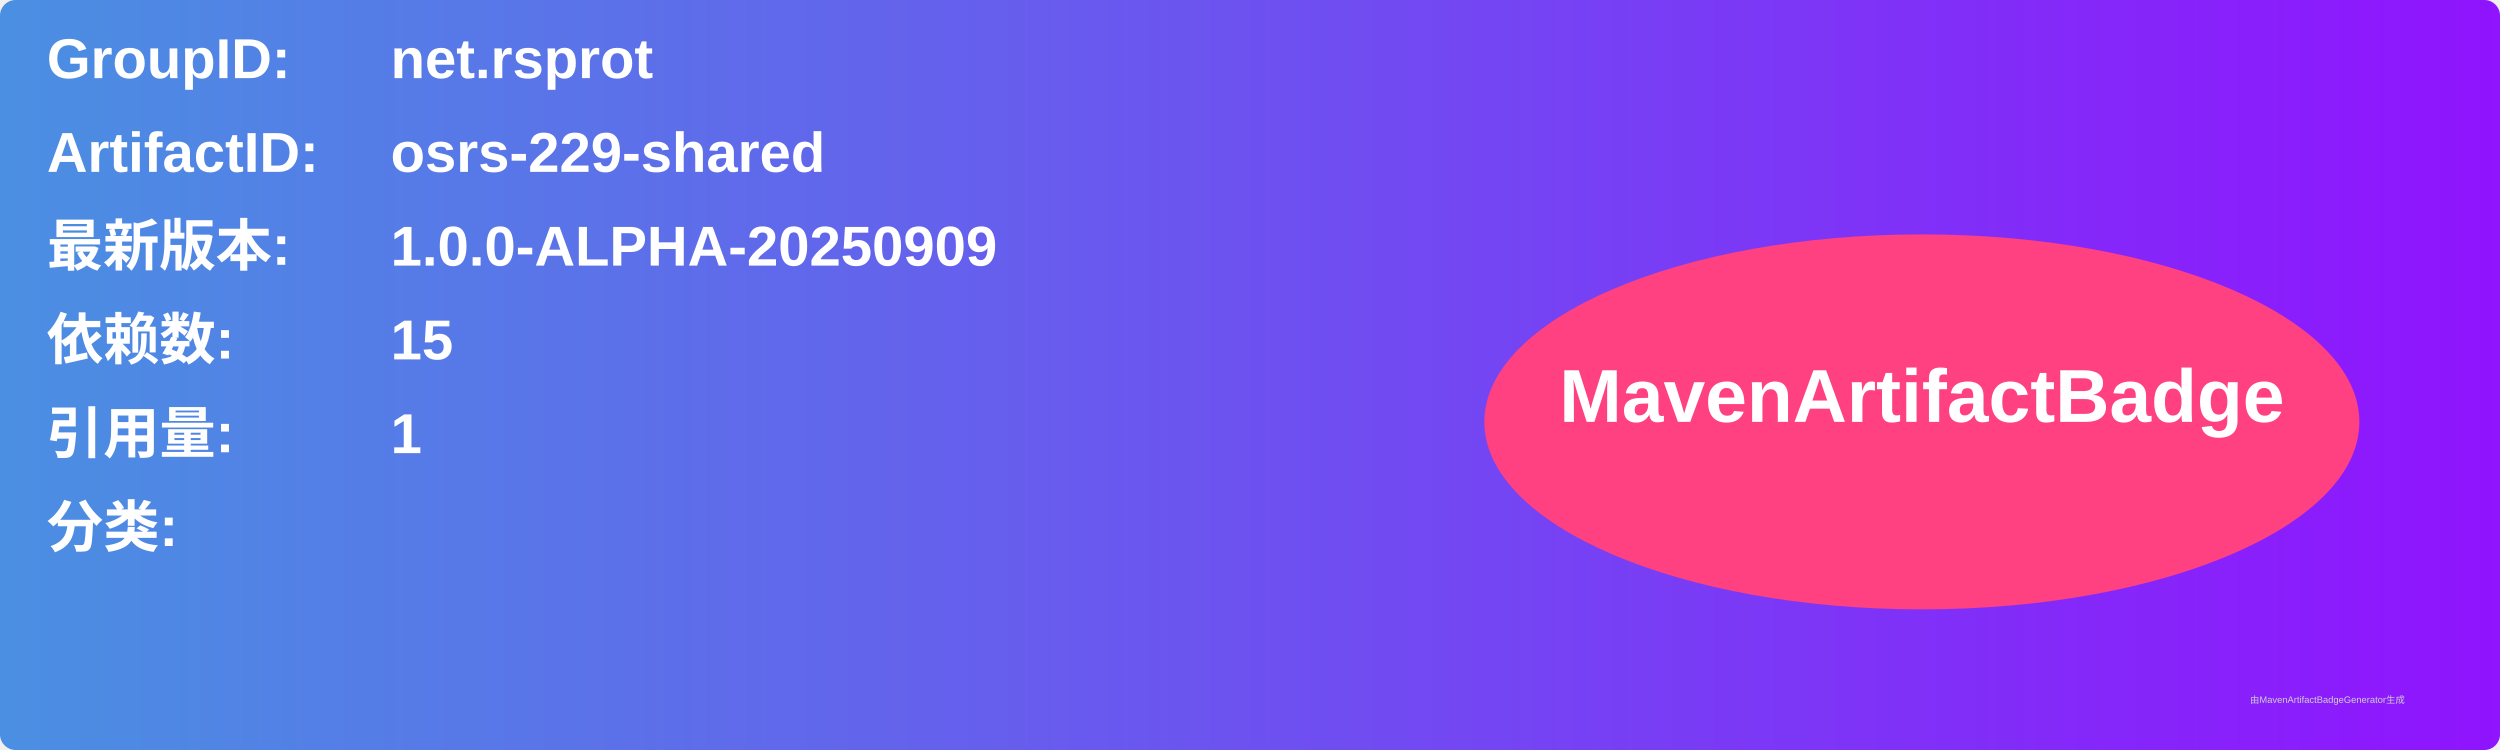
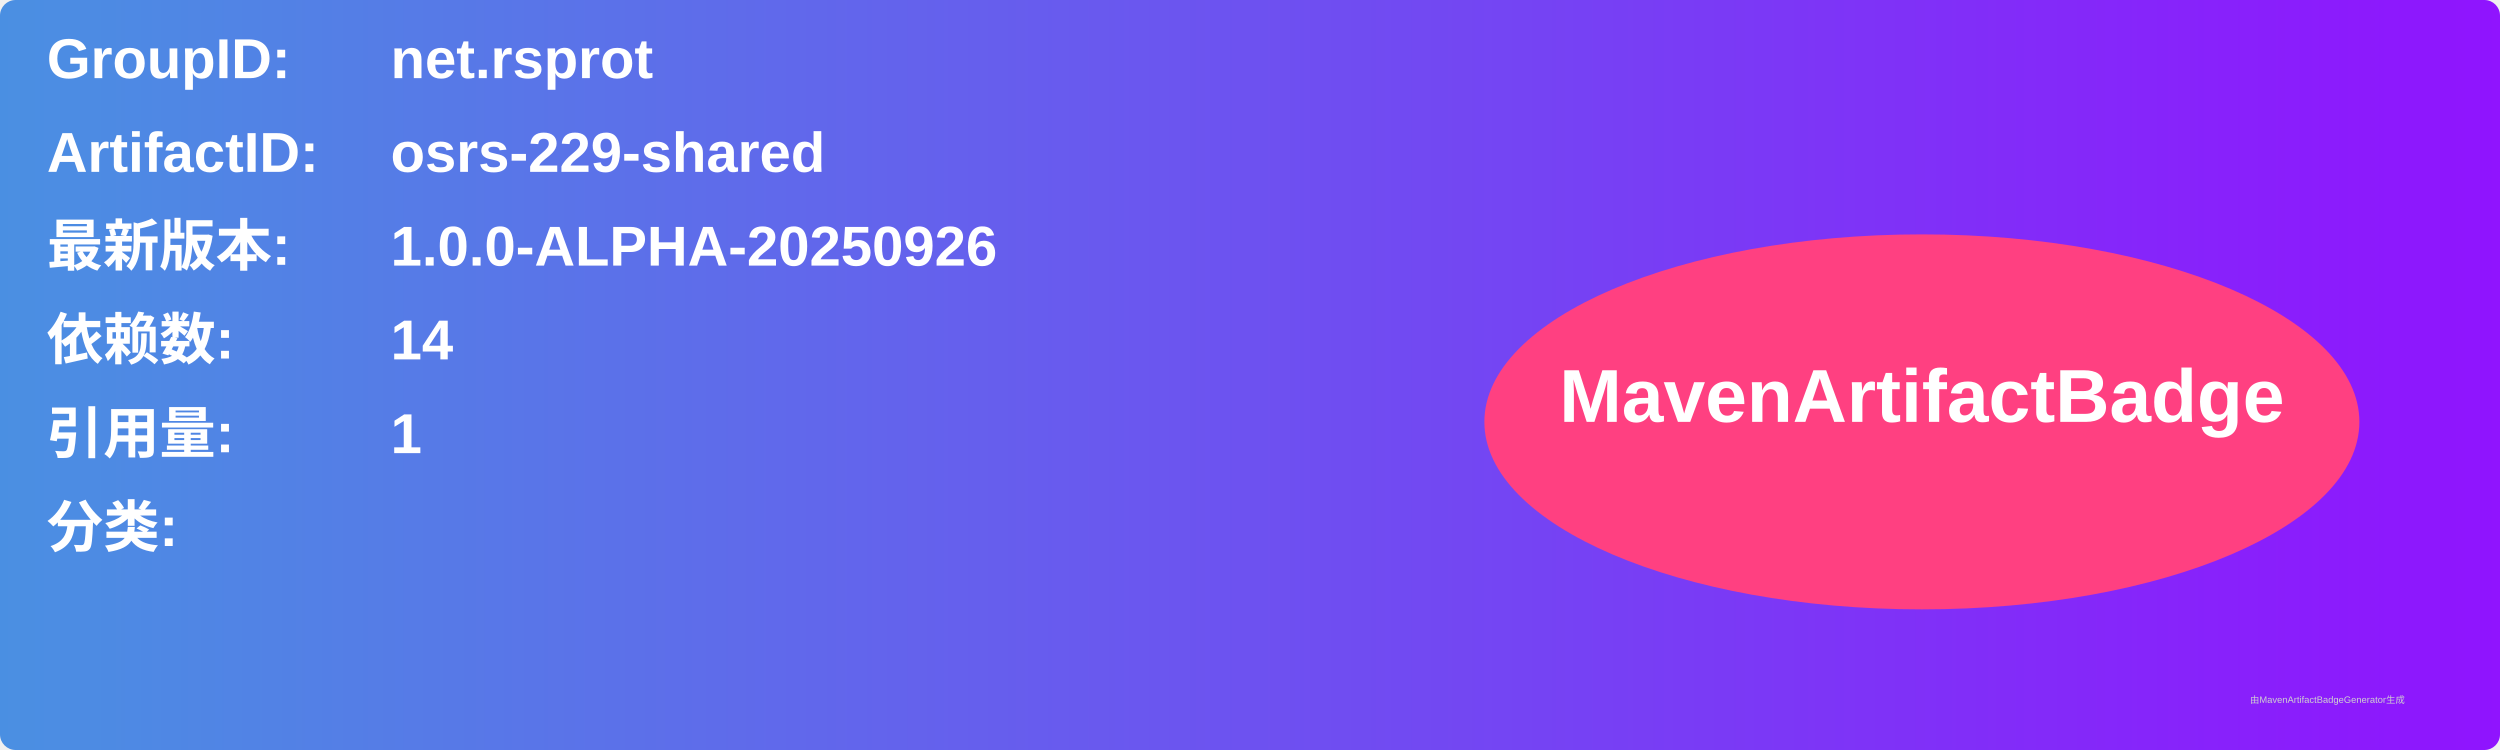
<svg xmlns="http://www.w3.org/2000/svg" width="800" height="240" viewBox="0 0 800 240">
  <linearGradient id="grad" x1="0%" y1="0%" x2="100%" y2="0%">
    <stop offset="0%" stop-color="#4a90e2" />
    <stop offset="100%" stop-color="#9013fe" />
  </linearGradient>
  <rect width="100%" height="100%" rx="5" ry="5" fill="url(#grad)" />
  <g transform="translate(15, 15)">
    <text x="0" y="10" font-family="Arial" font-size="18" fill="white" font-weight="bold" width="260">GroupID:</text>
    <text x="110" y="10" font-family="Arial" font-size="18" fill="white" font-weight="bold" width="460">net.rsprot</text>
    <text x="0" y="40" font-family="Arial" font-size="18" fill="white" font-weight="bold" width="260">ArtifactID:</text>
    <text x="110" y="40" font-family="Arial" font-size="18" fill="white" font-weight="bold" width="460">osrs-229-shared</text>
    <text x="0" y="70" font-family="Arial" font-size="18" fill="white" font-weight="bold">最新版本:</text>
    <text x="110" y="70" font-family="Arial" font-size="18" fill="white" font-weight="bold">
-       <tspan font-weight="bold">1.0.0-ALPHA-20250909</tspan>
+       <tspan font-weight="bold">1.0.0-ALPHA-20250926</tspan>
    </text>
    <text x="0" y="100" font-family="Arial" font-size="18" fill="white" font-weight="bold">依赖数: </text>
    <text x="110" y="100" font-family="Arial" font-size="18" fill="white">
-       <tspan font-weight="bold">15</tspan>
+       <tspan font-weight="bold">14</tspan>
    </text>
    <text x="0" y="130" font-family="Arial" font-size="18" fill="white" font-weight="bold">引用量: </text>
    <text x="110" y="130" font-family="Arial" font-size="18" fill="white">
      <tspan font-weight="bold">1</tspan>
    </text>
    <text x="0" y="160" font-family="Arial" font-size="18" fill="white" font-weight="bold">分类:</text>
    <text x="10" y="190" font-family="Arial" font-size="10" fill="white">
      <tspan font-weight="bold" />
    </text>
    <ellipse cx="600" cy="120" rx="140" ry="60" fill="#ff4081" />
    <text x="600" y="120" text-anchor="middle" font-family="Arial" font-size="24" fill="white" font-weight="bold">MavenArtifactBadge</text>
  </g>
  <text x="720" y="225" font-family="Arial" font-size="3" fill="#d0d0d0">由MavenArtifactBadgeGenerator生成</text>
</svg>
